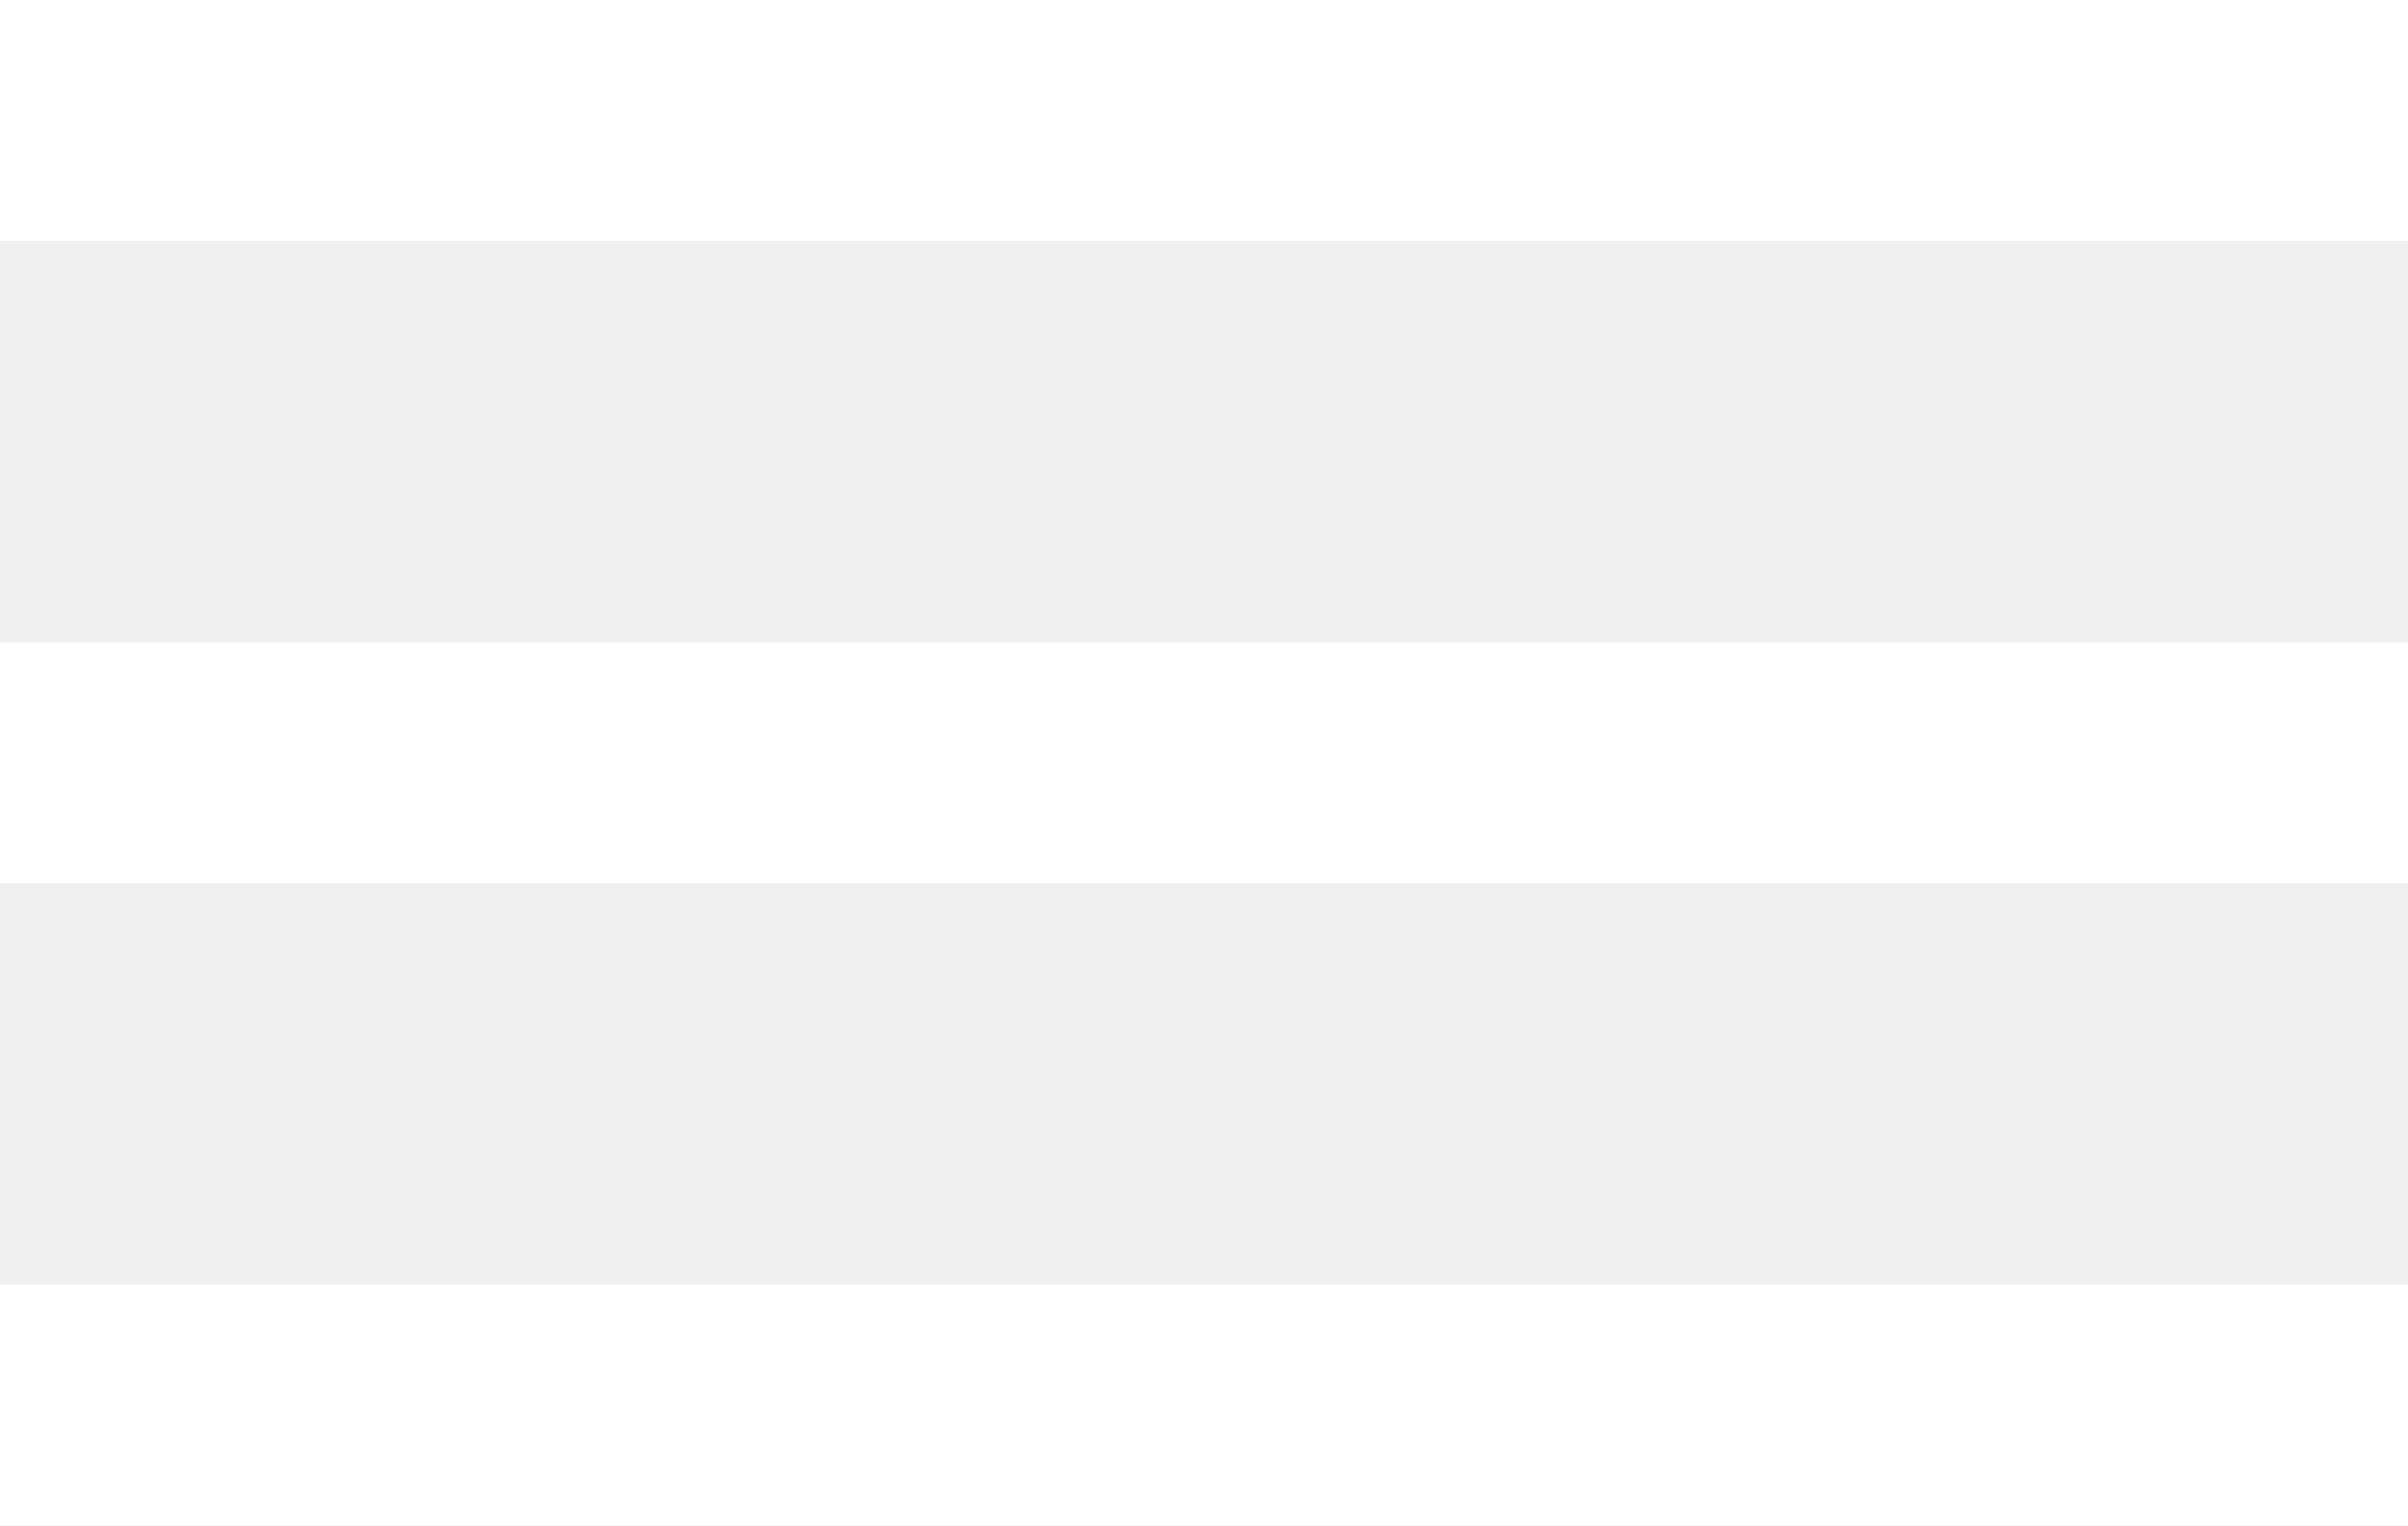
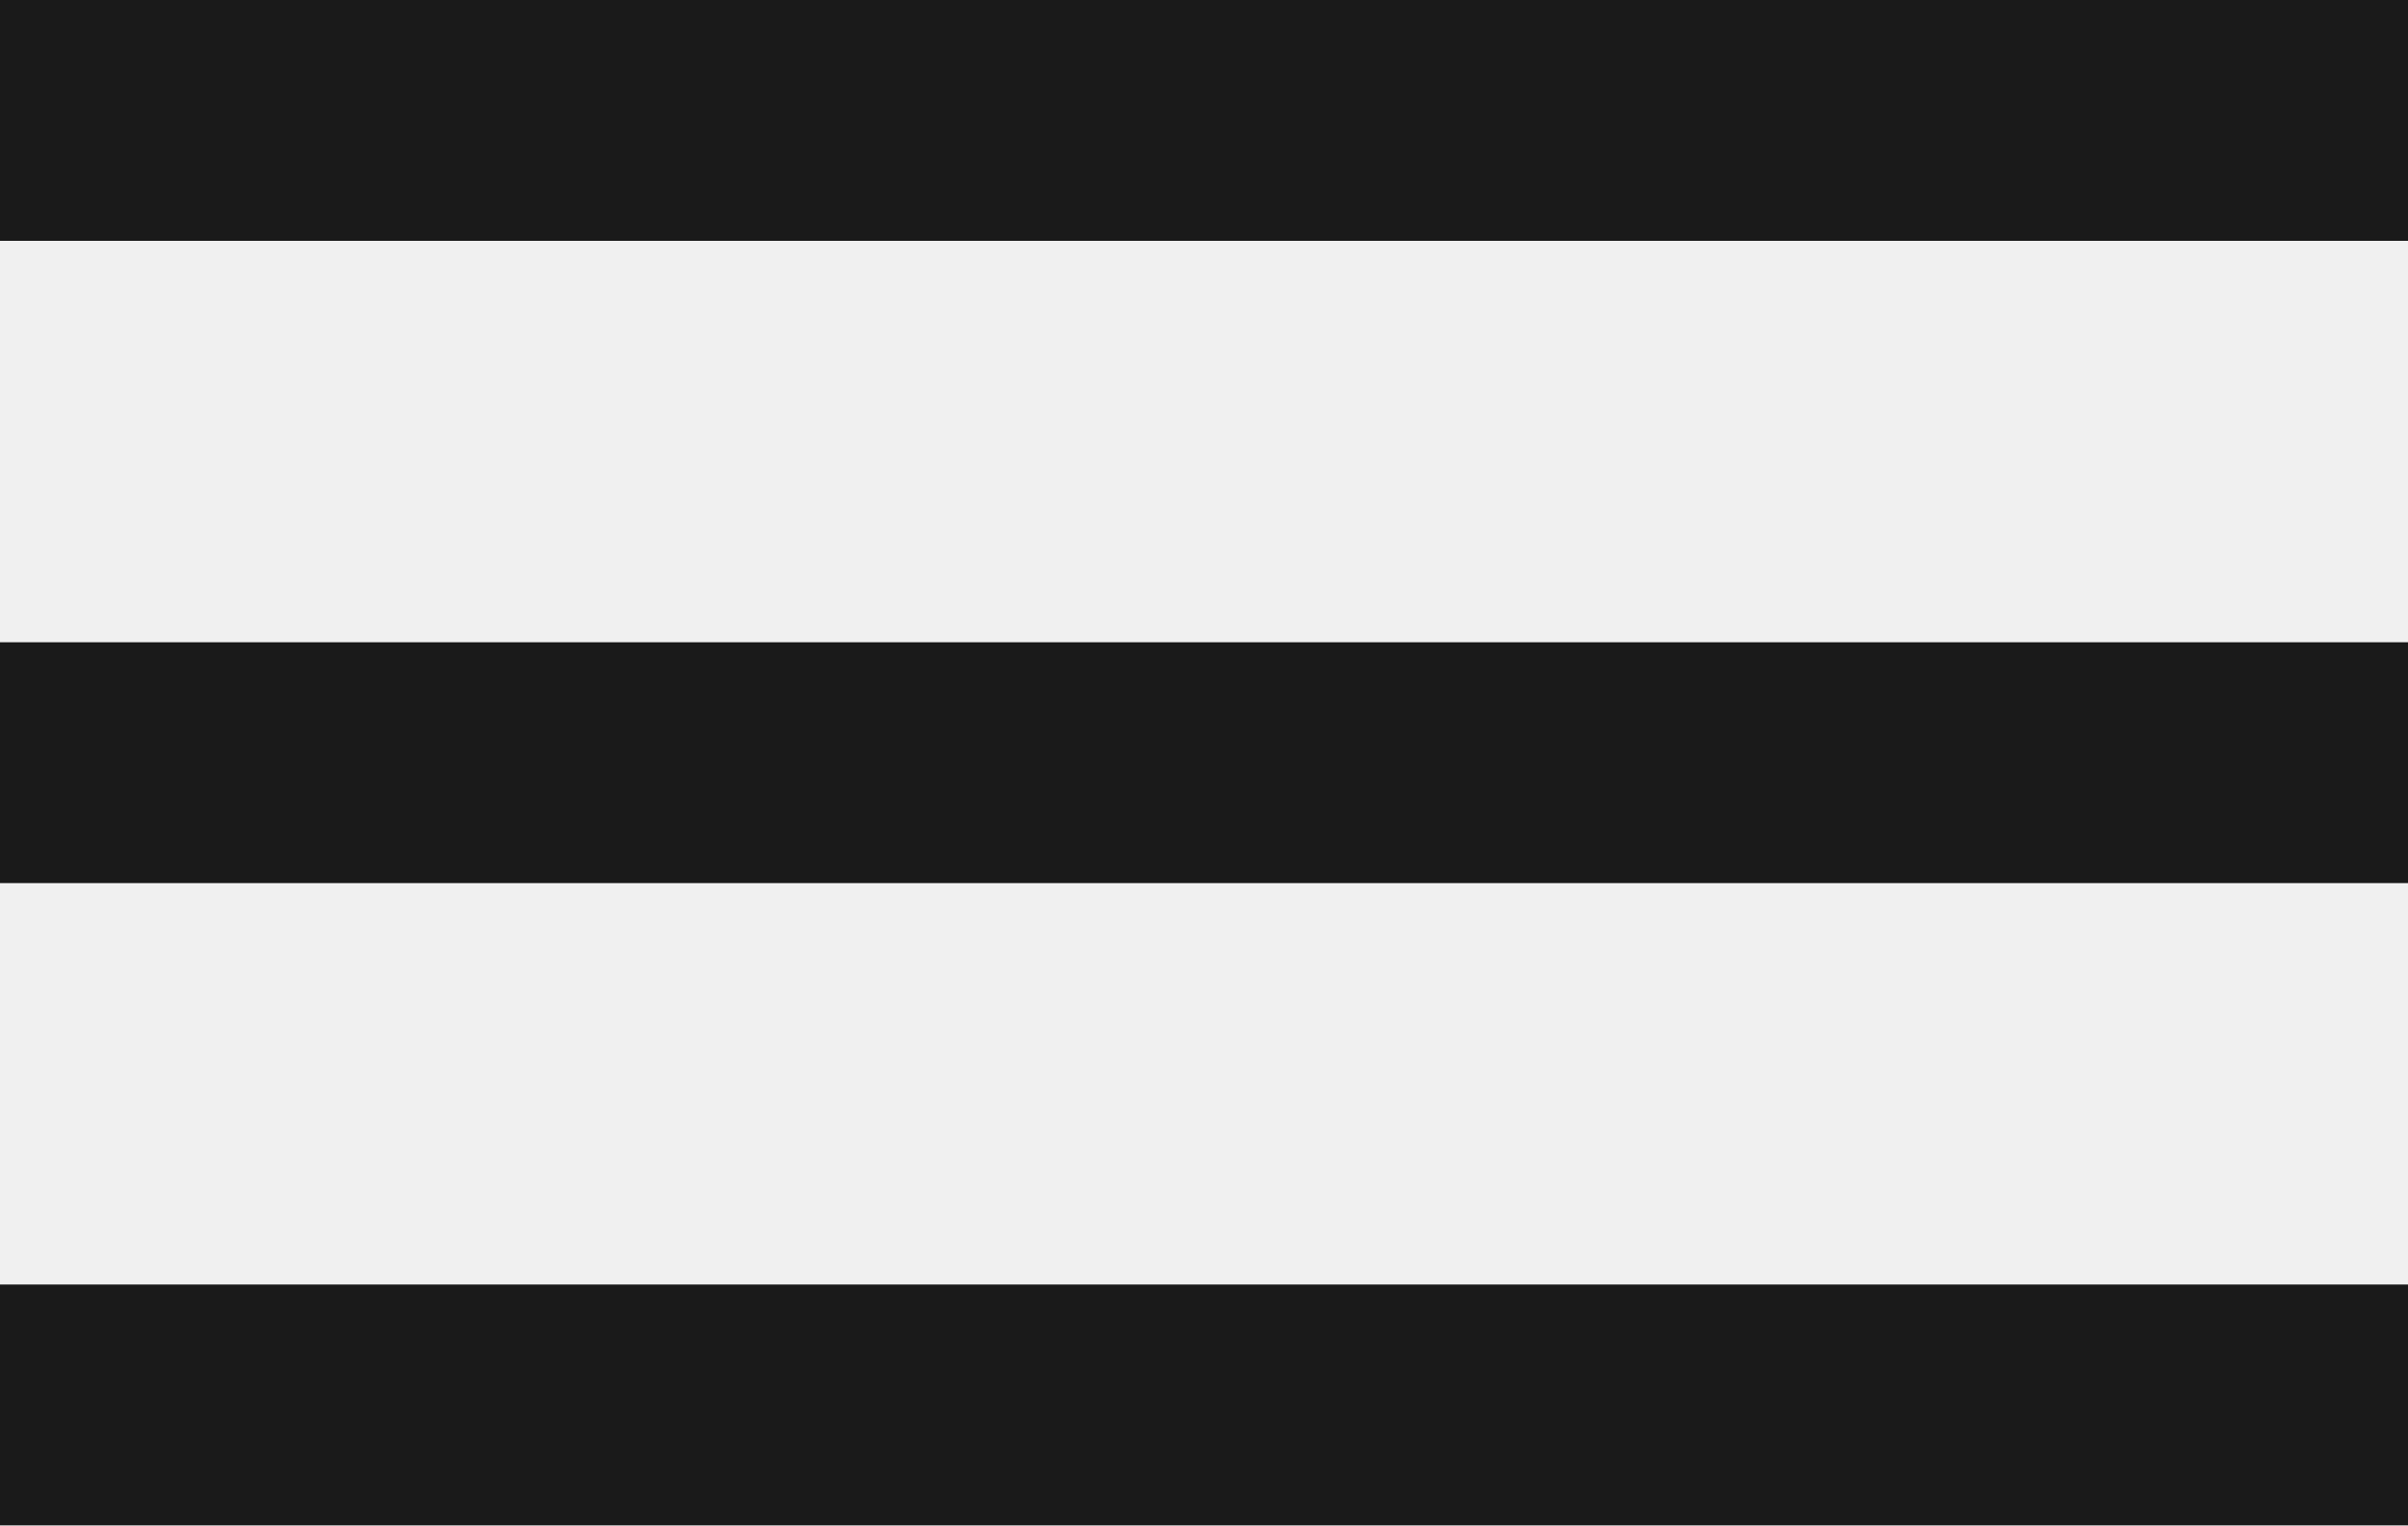
<svg xmlns="http://www.w3.org/2000/svg" width="30" height="19" viewBox="0 0 30 19">
  <defs>
    <style>
      .cls-1 {
-         fill: #fff;
+         fill: #1a1a1a;
        fill-rule: evenodd;
      }
    </style>
  </defs>
  <path class="cls-1" d="M20,276H50v3H20v-3Zm0,8H50v3H20v-3Zm0,8H50v3H20v-3Z" transform="translate(-20 -276)" />
</svg>
